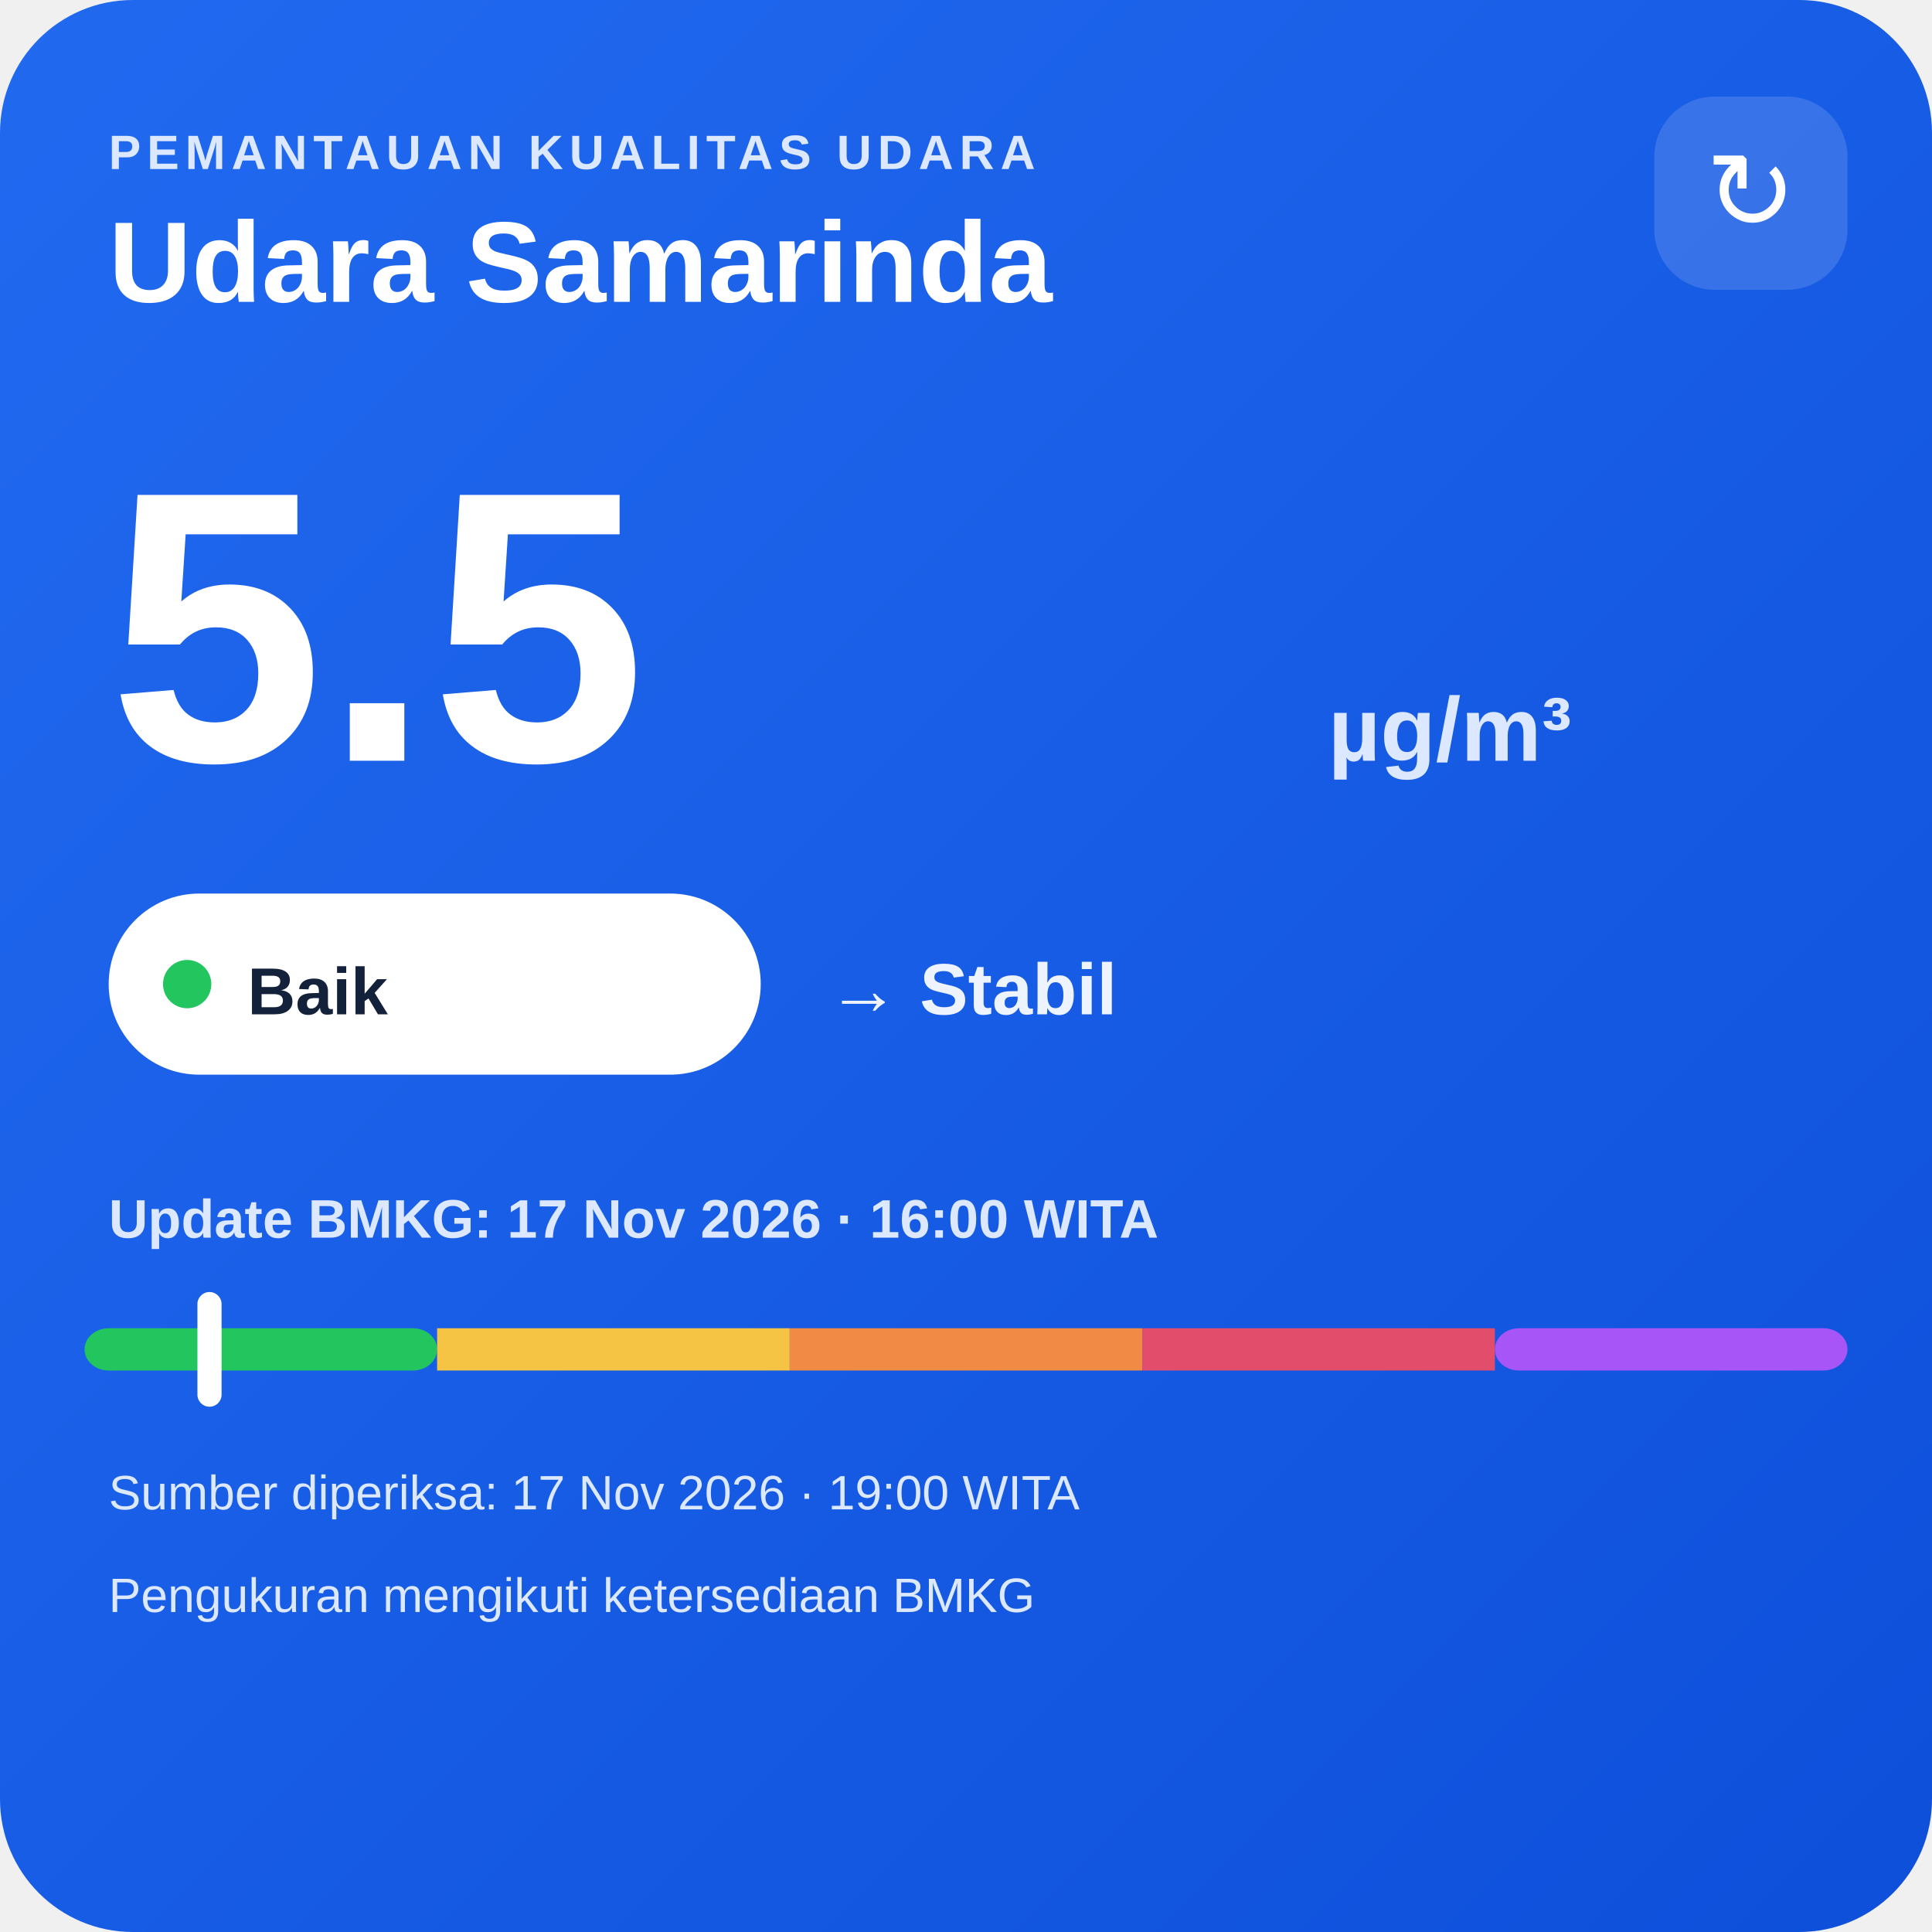
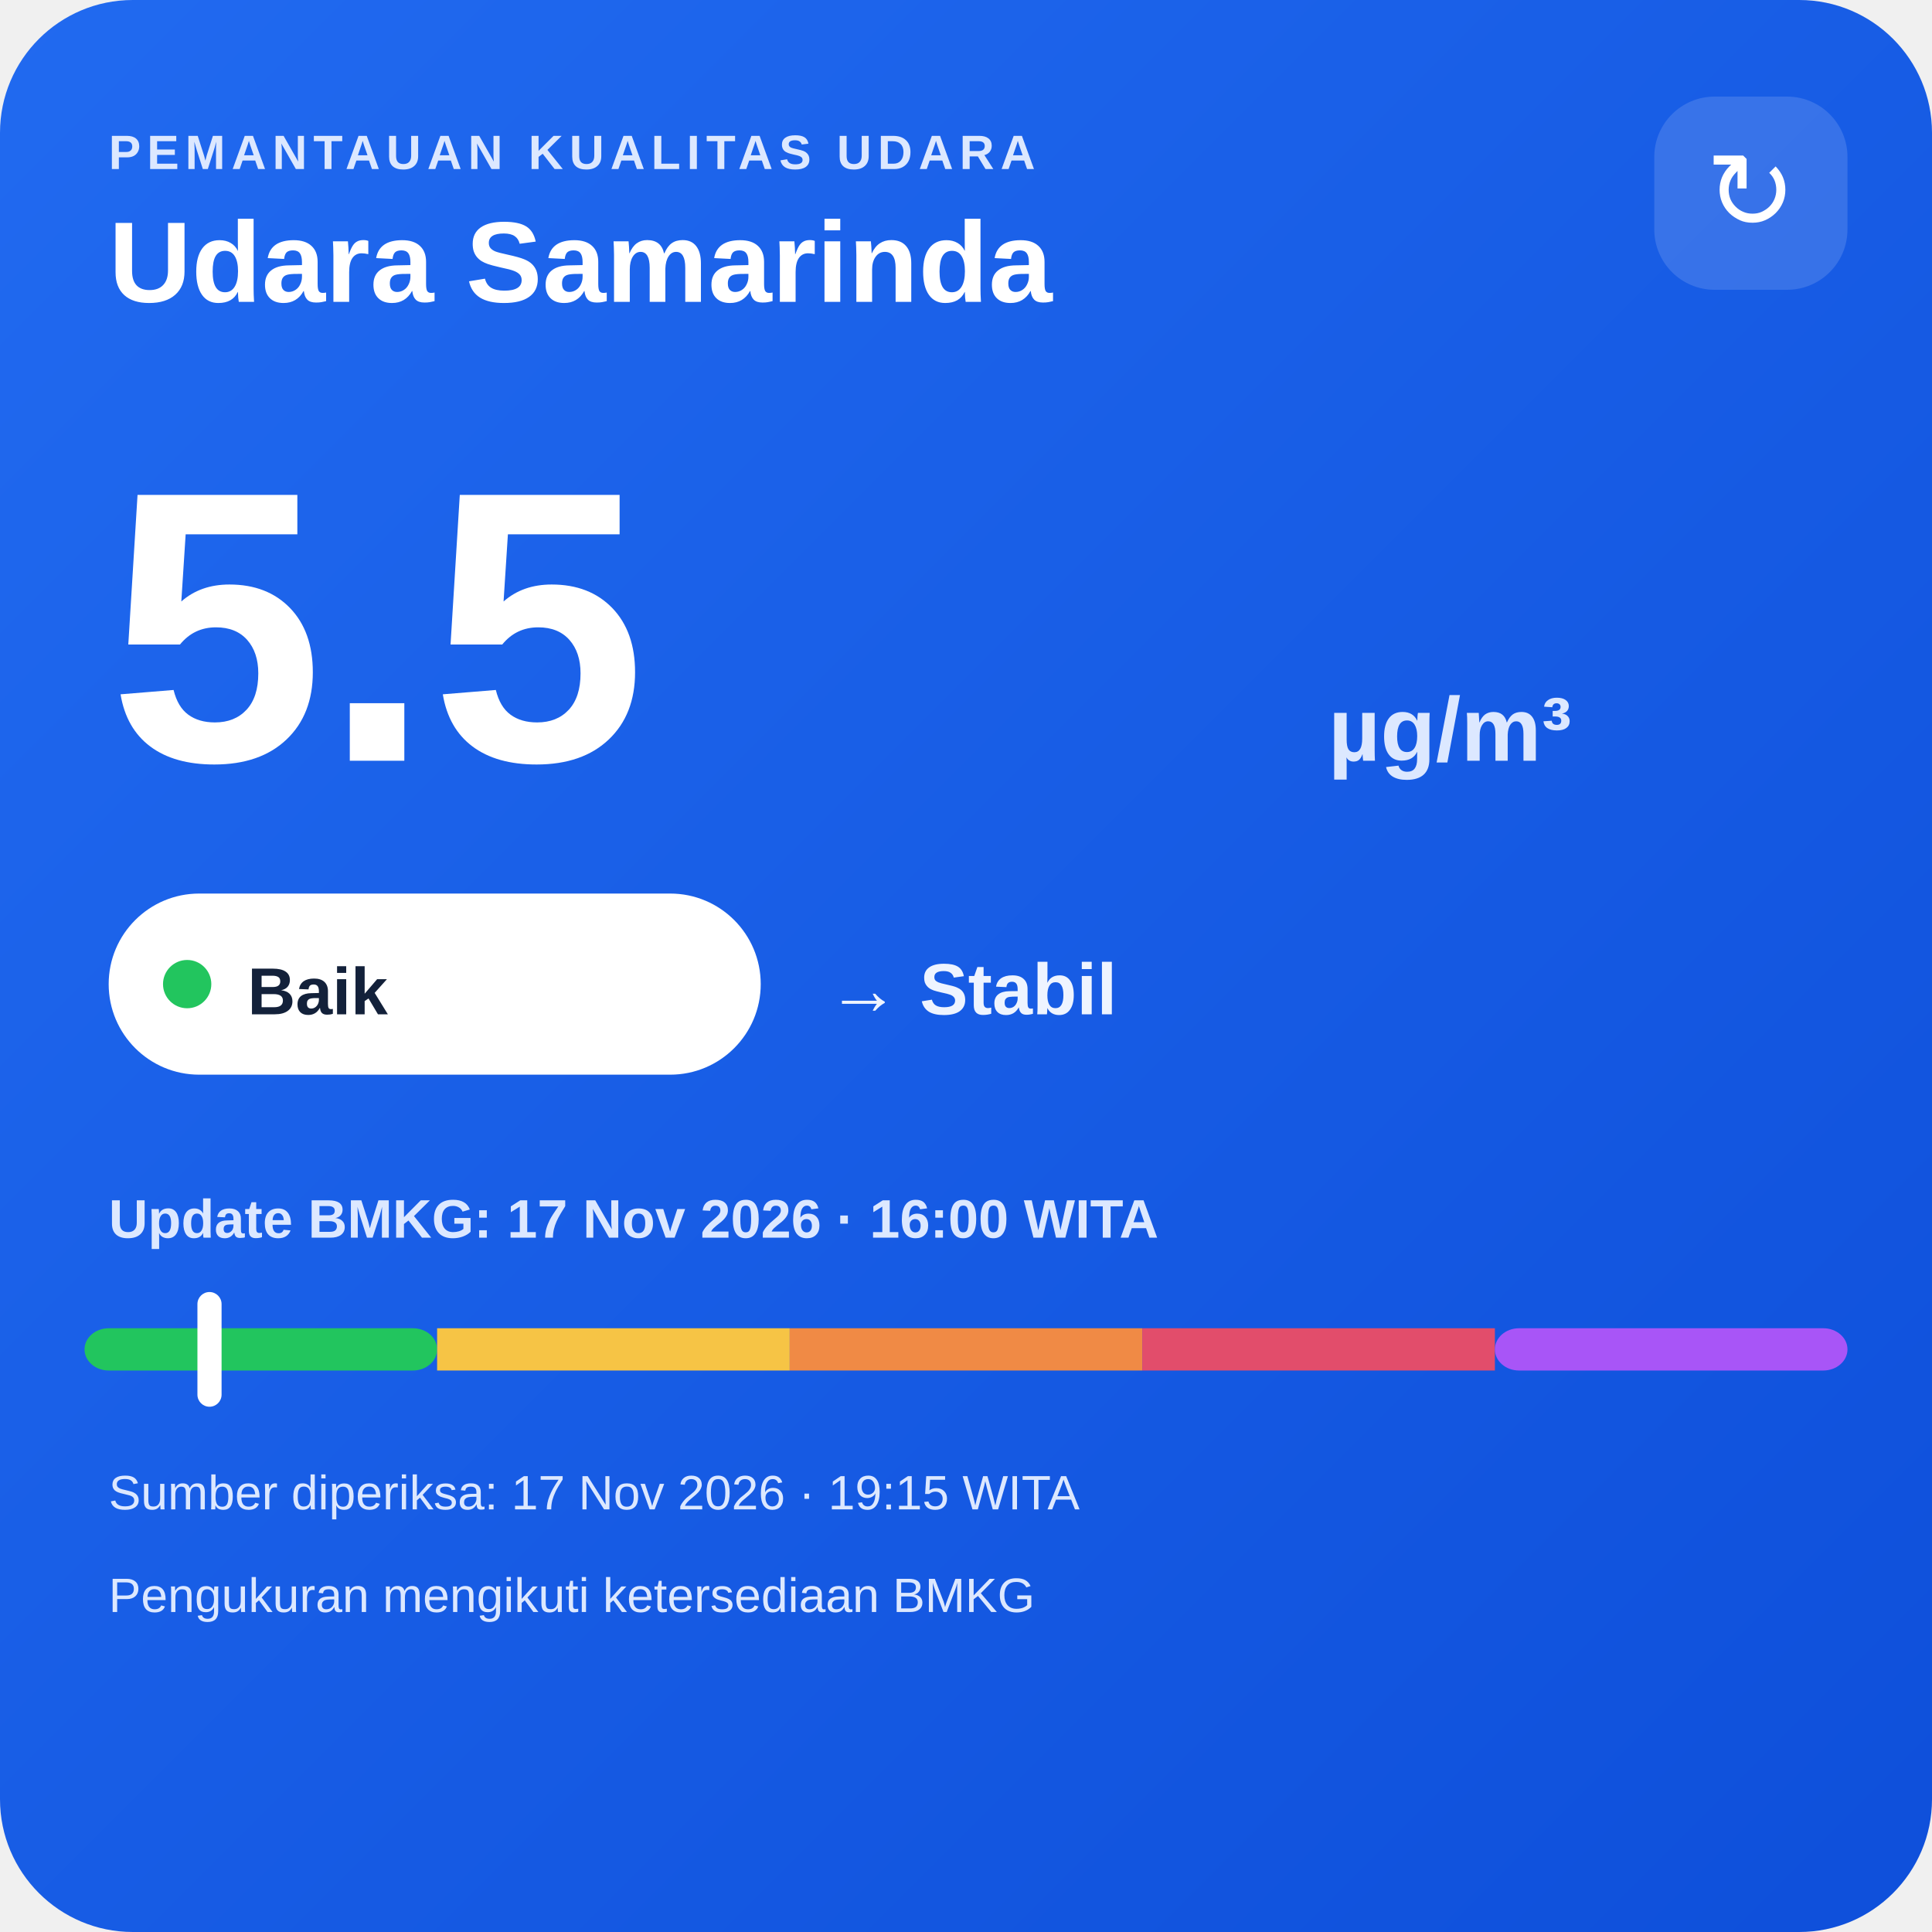
<svg xmlns="http://www.w3.org/2000/svg" width="320" height="320" viewBox="0 0 320 320">
  <defs>
    <linearGradient id="bg" x1="0" y1="0" x2="1" y2="1">
      <stop offset="0" stop-color="#216af0" />
      <stop offset="1" stop-color="#0e4fda" />
    </linearGradient>
  </defs>
  <rect width="320" height="320" rx="22" fill="url(#bg)" />
  <text x="18" y="28" fill="#dce8ff" font-family="Arial,sans-serif" font-size="8" font-weight="700" letter-spacing="1">PEMANTAUAN KUALITAS UDARA</text>
  <text x="18" y="50" fill="#ffffff" font-family="Arial,sans-serif" font-size="19" font-weight="700">Udara Samarinda</text>
  <rect x="274" y="16" width="32" height="32" rx="10" fill="#ffffff" fill-opacity=".14" />
  <text x="290" y="38" text-anchor="middle" fill="#ffffff" font-family="Arial,sans-serif" font-size="18">↻</text>
  <text x="18" y="126" fill="#ffffff" font-family="Arial,sans-serif" font-size="64" font-weight="800">5.5</text>
  <text x="220" y="126" fill="#dce8ff" font-family="Arial,sans-serif" font-size="15" font-weight="700">µg/m³</text>
  <rect x="18" y="148" width="108" height="30" rx="15" fill="#ffffff" />
  <circle cx="31" cy="163" r="4" fill="#22c55e" />
  <text x="41" y="168" fill="#13213a" font-family="Arial,sans-serif" font-size="11" font-weight="700">Baik</text>
  <text x="137" y="168" fill="#eef4ff" font-family="Arial,sans-serif" font-size="12" font-weight="700">→ Stabil</text>
  <text x="18" y="205" fill="#dce8ff" font-family="Arial,sans-serif" font-size="9" font-weight="700">Update BMKG: 17 Nov 2026 · 16:00 WITA</text>
  <rect x="14" y="220" width="58.4" height="7" rx="4" fill="#22c55e" />
  <rect x="72.4" y="220" width="58.4" height="7" fill="#f6c445" />
  <rect x="130.8" y="220" width="58.4" height="7" fill="#f08a45" />
  <rect x="189.2" y="220" width="58.4" height="7" fill="#e24d6b" />
  <rect x="247.6" y="220" width="58.4" height="7" rx="4" fill="#a855f7" />
  <rect x="32.7" y="214" width="4" height="19" rx="2" fill="#ffffff" />
-   <text x="18" y="250" fill="#dce8ff" font-family="Arial,sans-serif" font-size="8">Sumber diperiksa: 17 Nov 2026 · 19:00 WITA</text>
+   <text x="18" y="250" fill="#dce8ff" font-family="Arial,sans-serif" font-size="8">Sumber diperiksa: 17 Nov 2026 · 19:15 WITA</text>
  <text x="18" y="267" fill="#dce8ff" font-family="Arial,sans-serif" font-size="8">Pengukuran mengikuti ketersediaan BMKG</text>
</svg>
